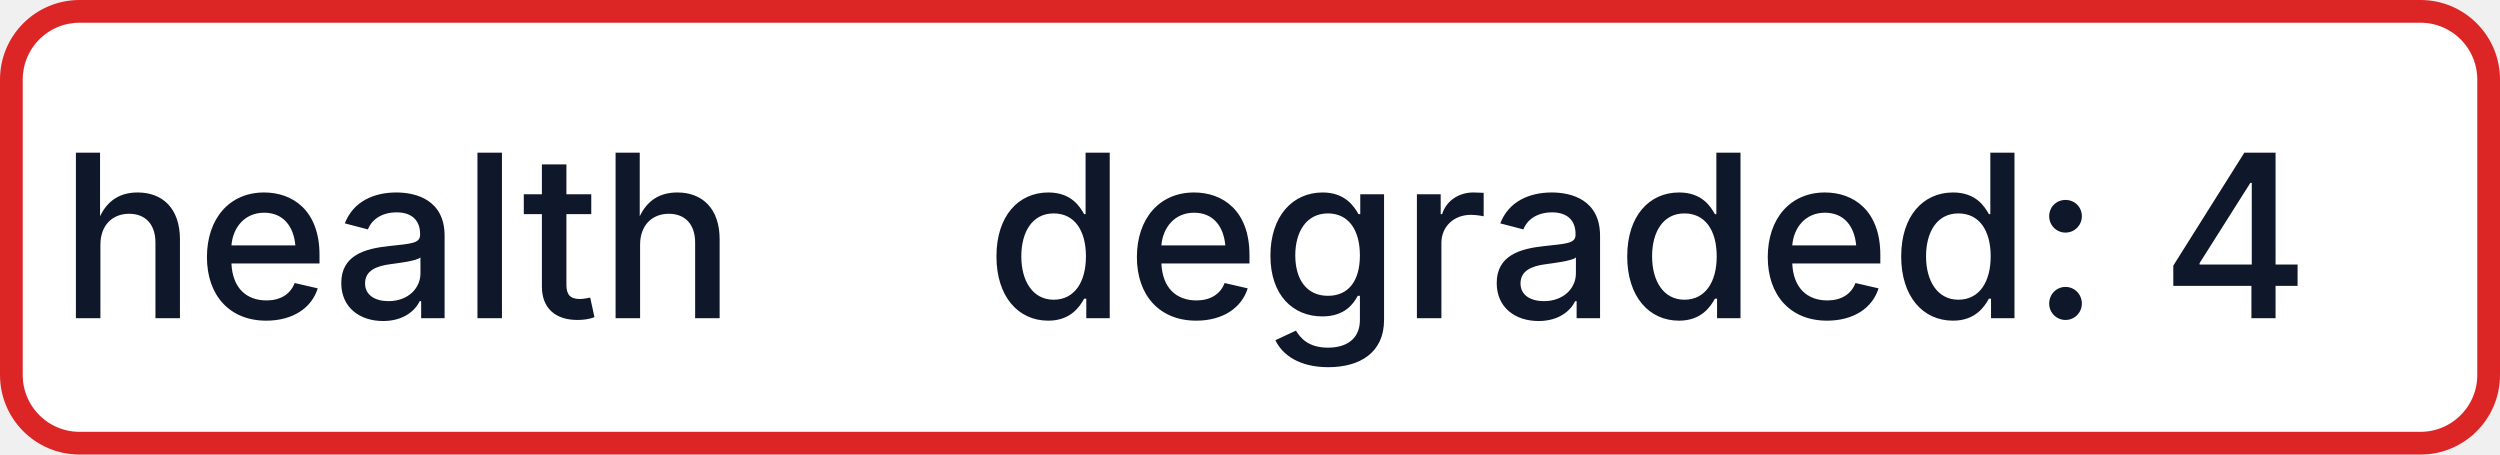
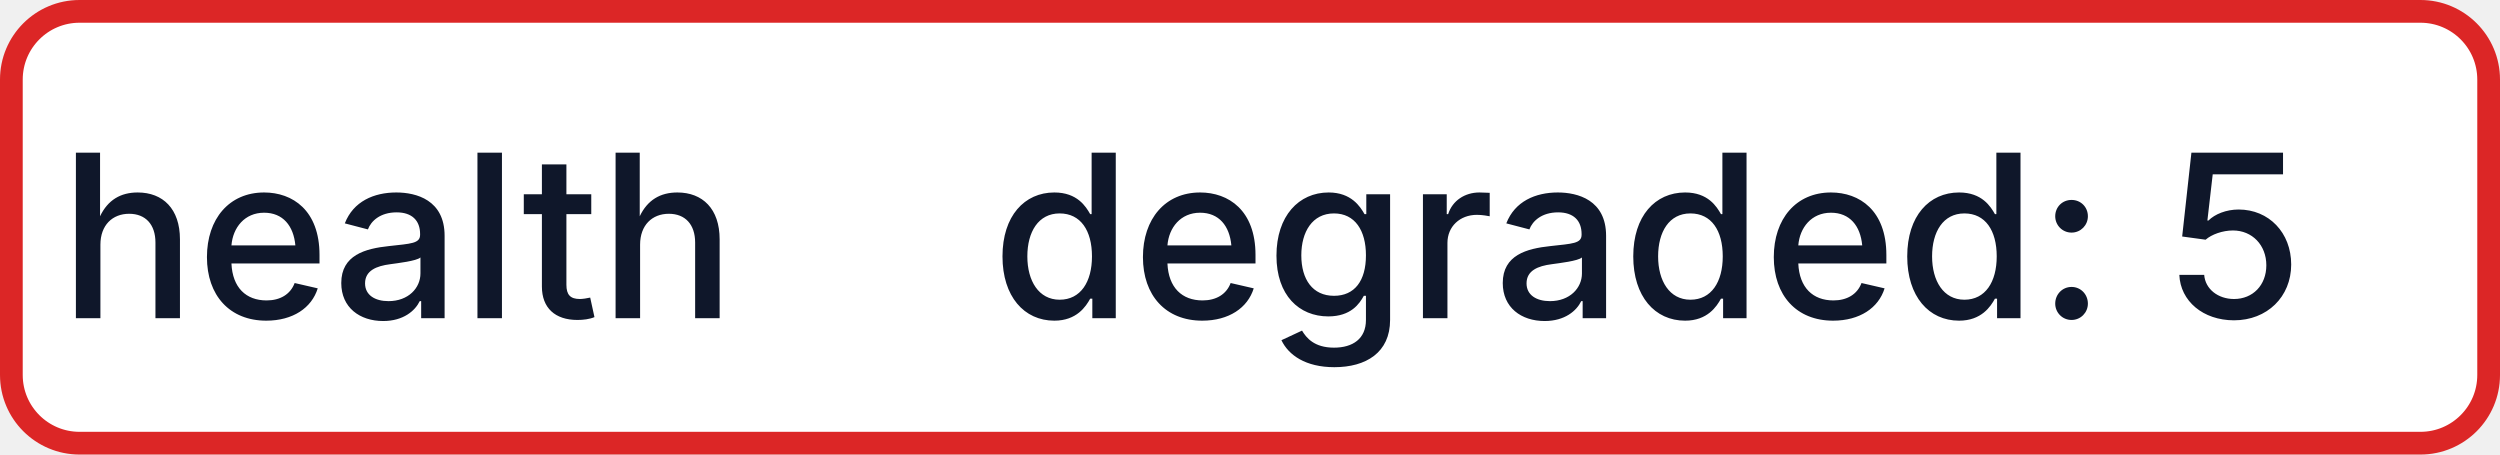
- <svg xmlns="http://www.w3.org/2000/svg" width="110" height="20" role="img" aria-label="health: degraded: 4">
+ <svg xmlns="http://www.w3.org/2000/svg" width="110" height="20" role="img" aria-label="health: degraded: 5">
  <rect x="0.5" y="0.5" width="109" height="19" rx="3" fill="#FFFFFF" stroke="#DC2626" stroke-width="1" />
  <g fill="#0F172A" text-anchor="middle" font-family="-apple-system,BlinkMacSystemFont,Segoe UI,sans-serif" font-size="10" font-weight="500">
    <text x="17.5" y="14">health</text>
-     <text x="72.5" y="14" textLength="68" lengthAdjust="spacingAndGlyphs">degraded: 4</text>
+     <text x="72.5" y="14" textLength="68" lengthAdjust="spacingAndGlyphs">degraded: 5</text>
  </g>
</svg>
